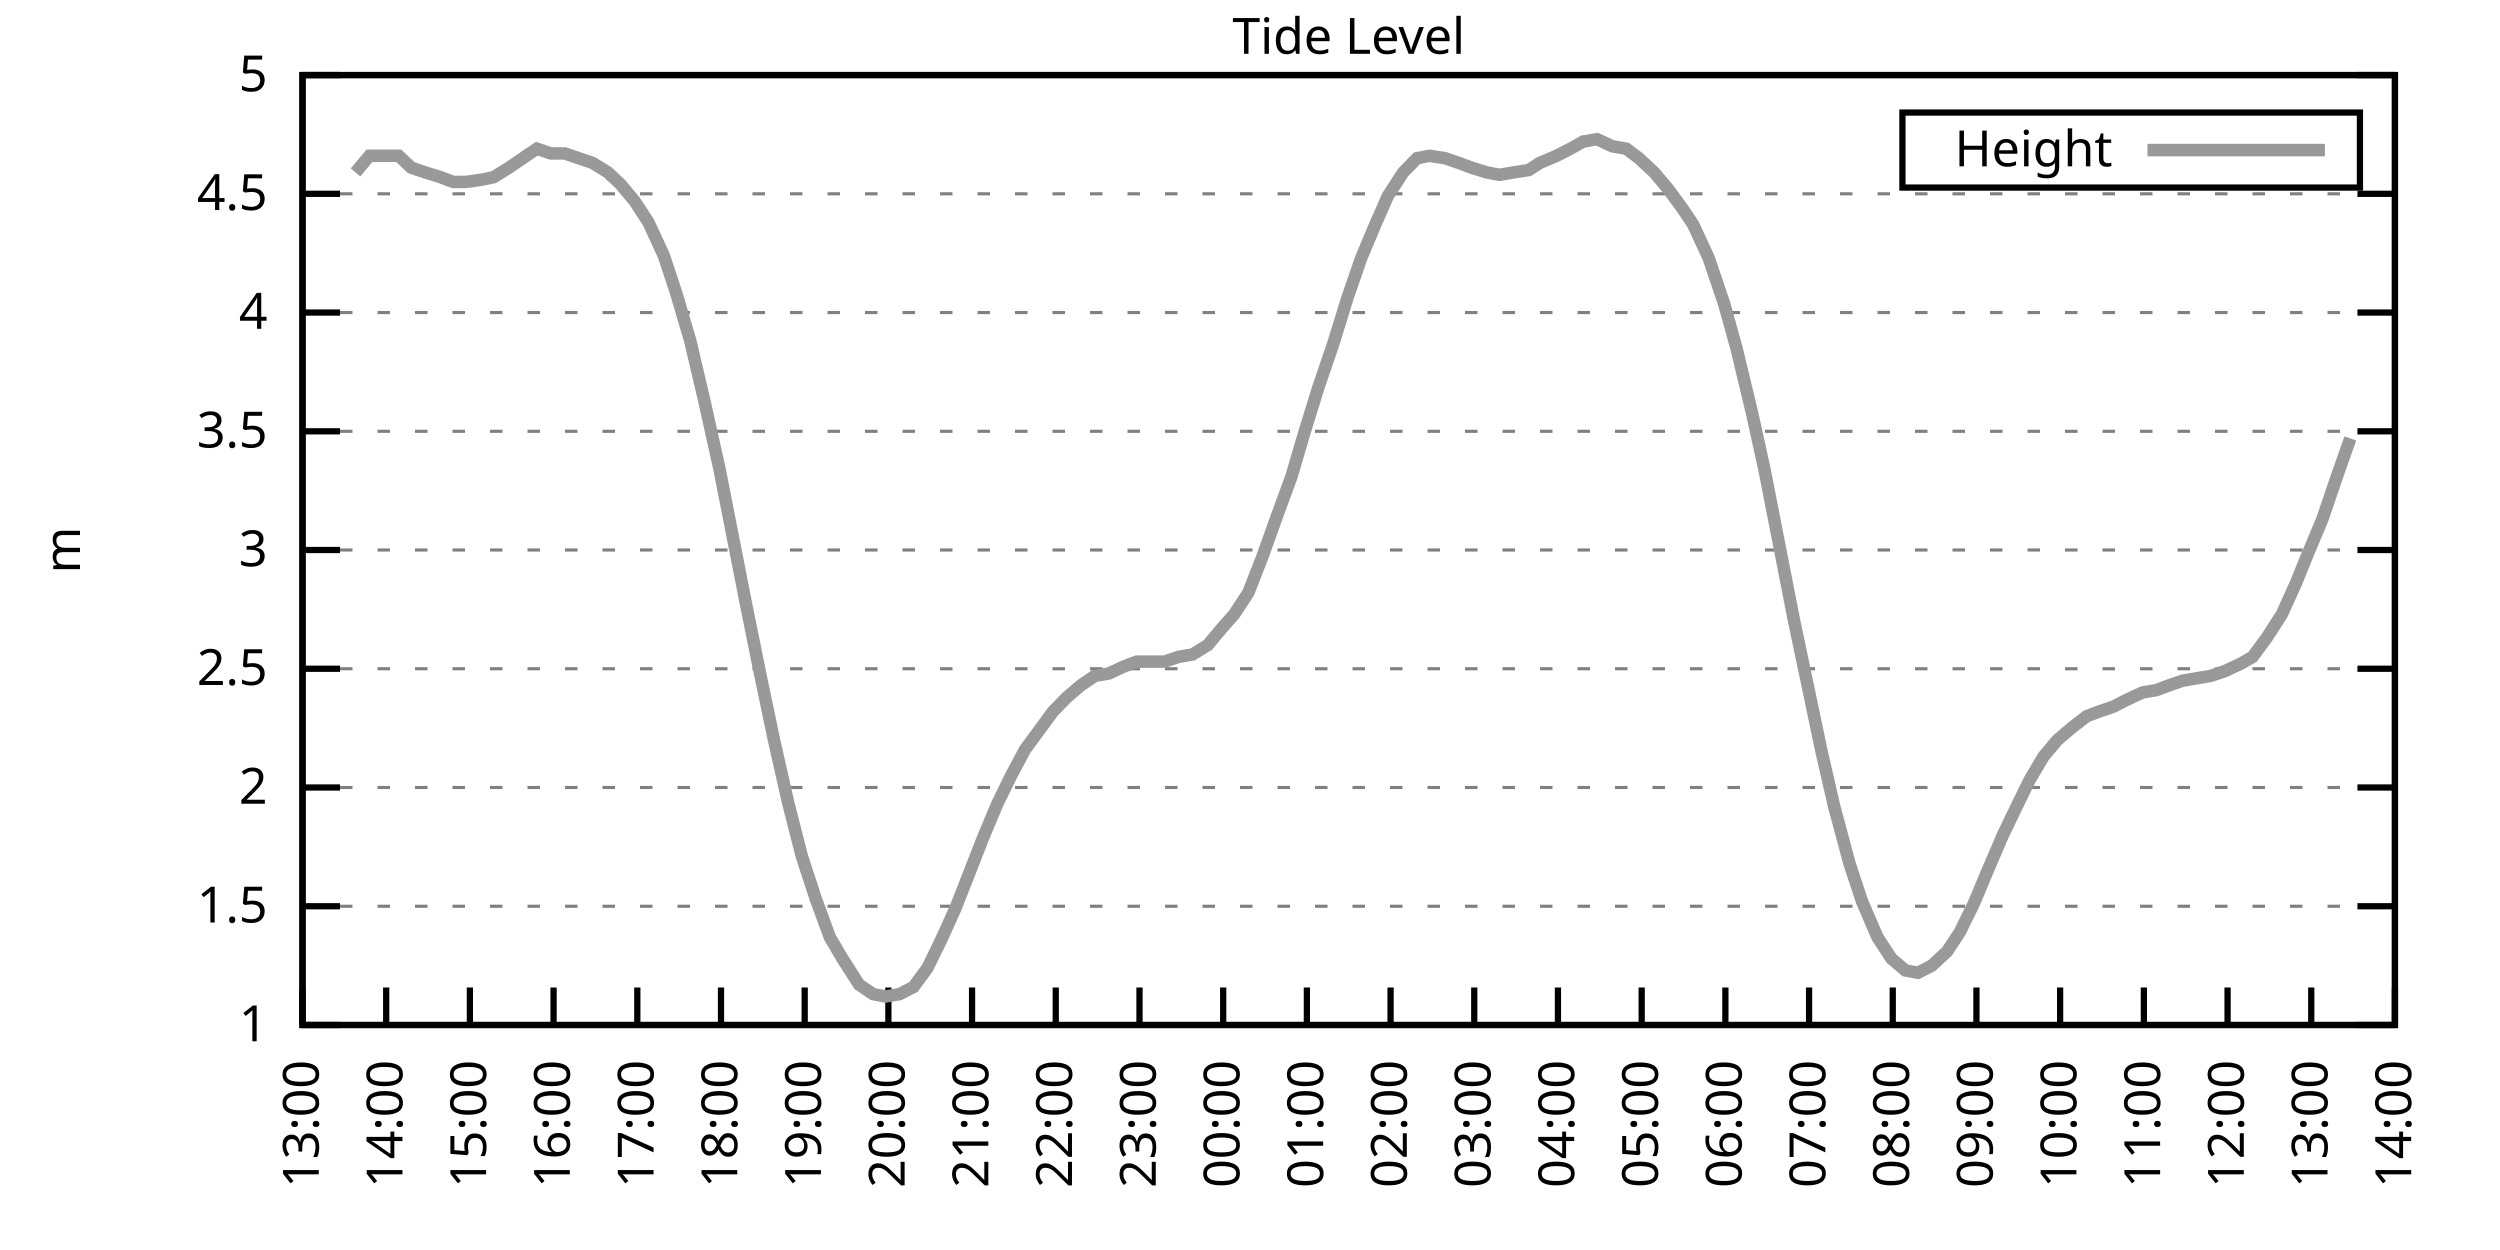
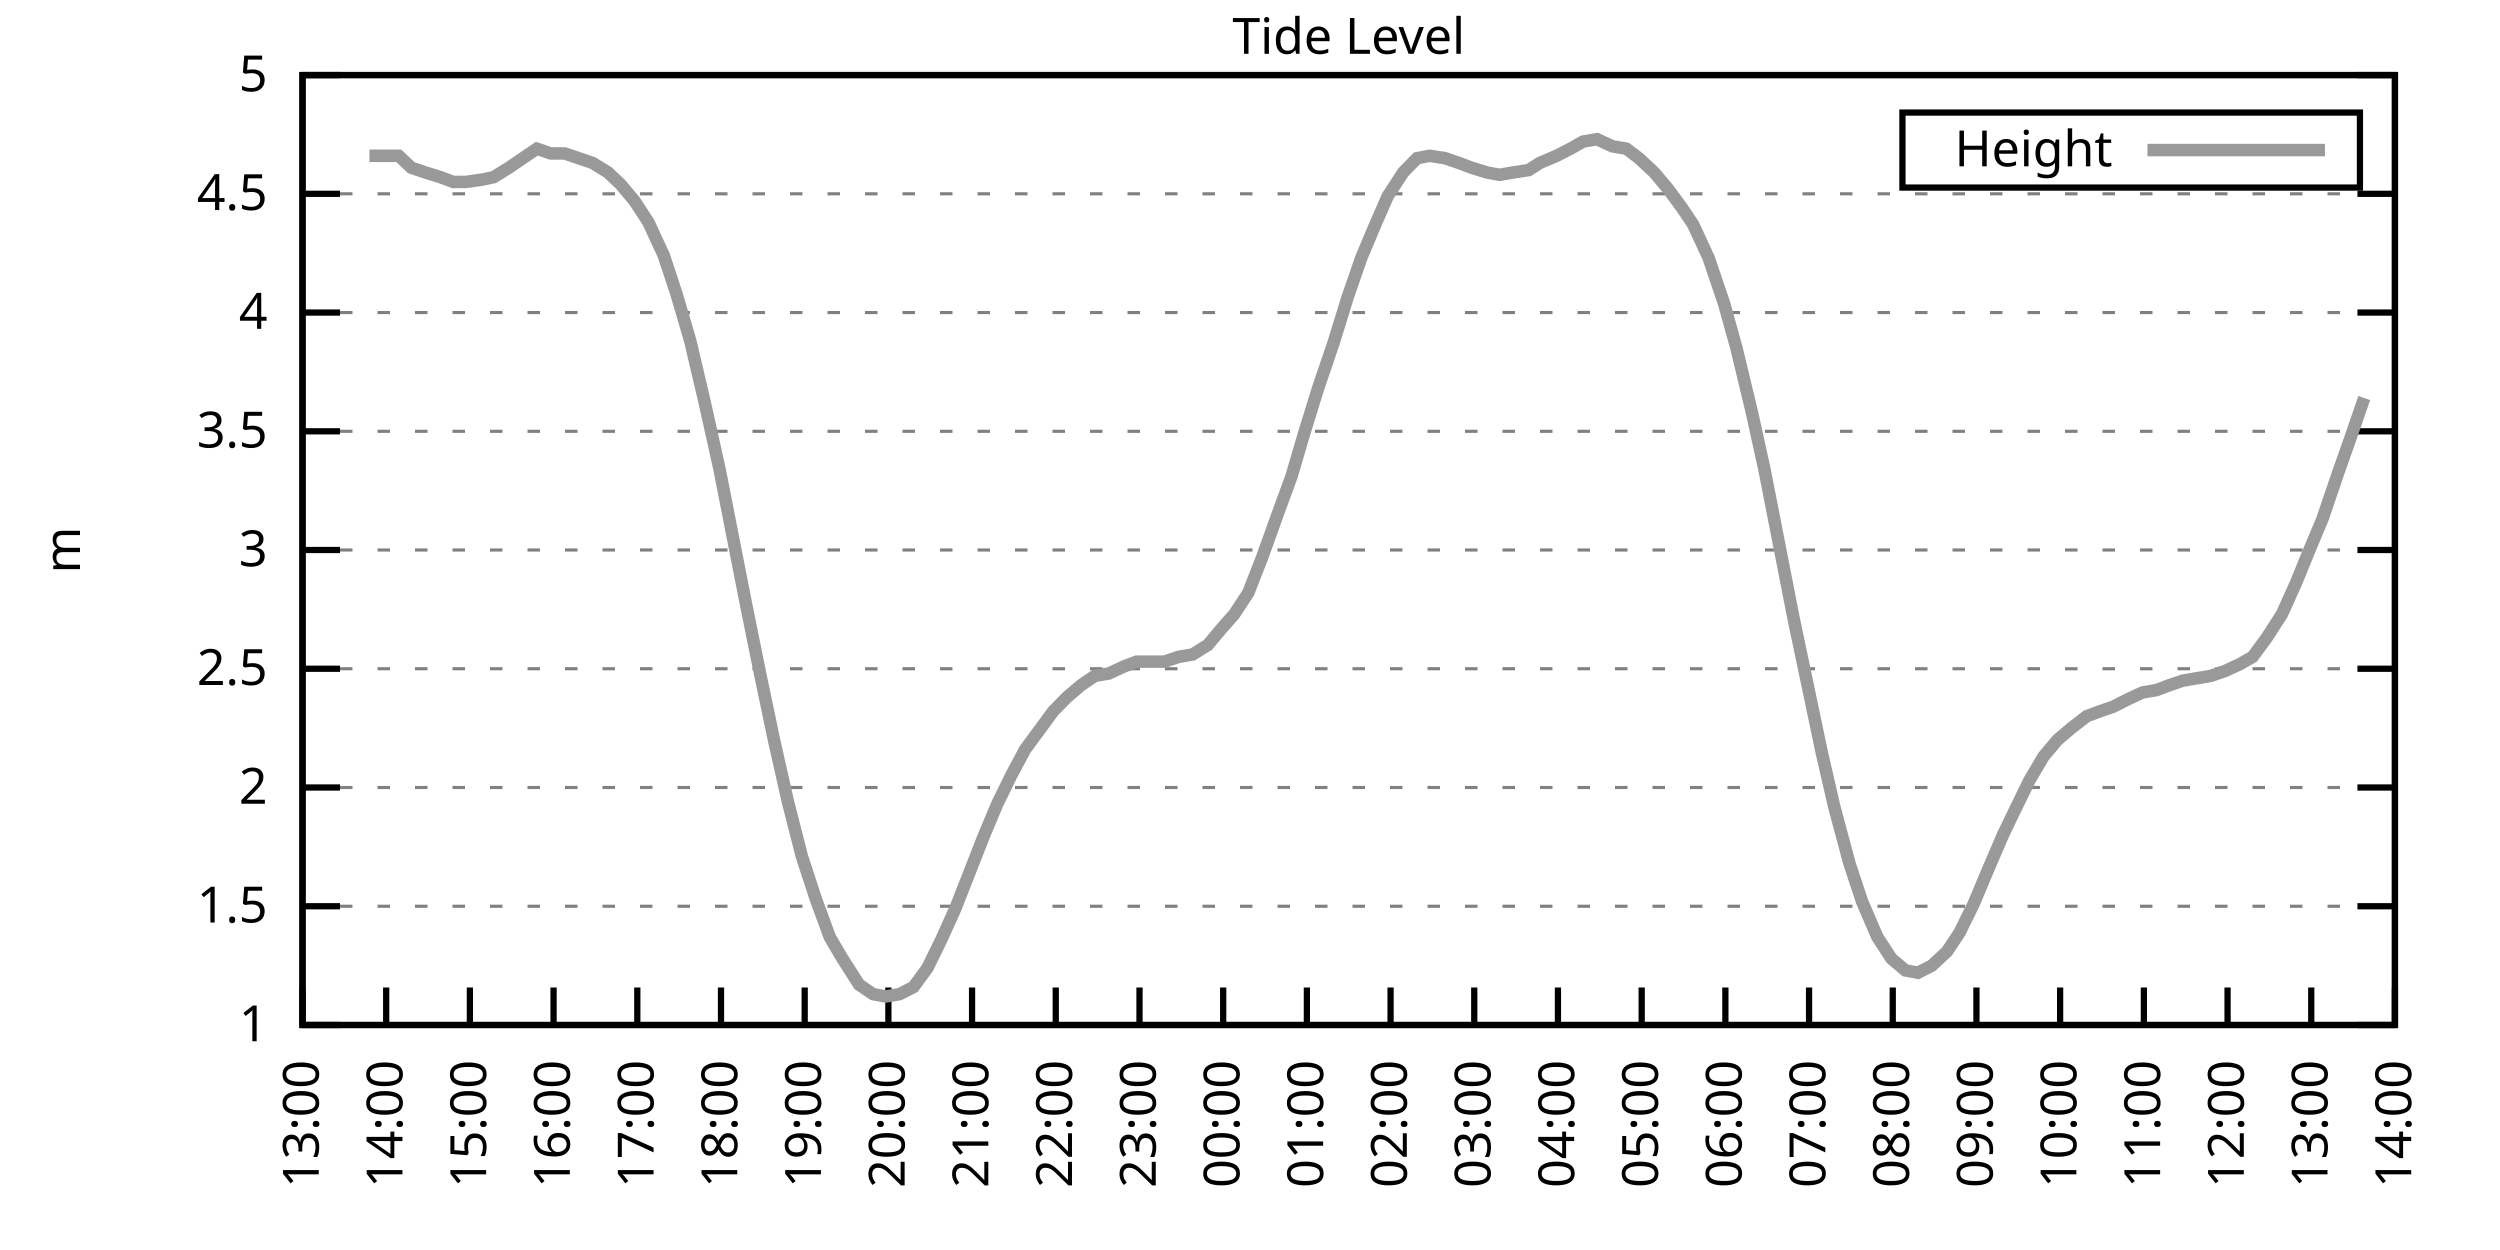
<svg xmlns="http://www.w3.org/2000/svg" xmlns:xlink="http://www.w3.org/1999/xlink" width="400" height="200" viewBox="0 0 400 200">
  <g id="gnuplot_canvas">
    <rect x="0" y="0" width="400" height="200" fill="none" />
    <defs>
      <circle id="gpDot" r="0.5" stroke-width="0.5" stroke="currentColor" />
      <path id="gpPt0" stroke-width="0.333" stroke="currentColor" d="M-1,0 h2 M0,-1 v2" />
      <path id="gpPt1" stroke-width="0.333" stroke="currentColor" d="M-1,-1 L1,1 M1,-1 L-1,1" />
      <path id="gpPt2" stroke-width="0.333" stroke="currentColor" d="M-1,0 L1,0 M0,-1 L0,1 M-1,-1 L1,1 M-1,1 L1,-1" />
      <rect id="gpPt3" stroke-width="0.333" stroke="currentColor" x="-1" y="-1" width="2" height="2" />
      <rect id="gpPt4" stroke-width="0.333" stroke="currentColor" fill="currentColor" x="-1" y="-1" width="2" height="2" />
      <circle id="gpPt5" stroke-width="0.333" stroke="currentColor" cx="0" cy="0" r="1" />
      <use xlink:href="#gpPt5" id="gpPt6" fill="currentColor" stroke="none" />
      <path id="gpPt7" stroke-width="0.333" stroke="currentColor" d="M0,-1.33 L-1.33,0.67 L1.33,0.67 z" />
      <use xlink:href="#gpPt7" id="gpPt8" fill="currentColor" stroke="none" />
      <use xlink:href="#gpPt7" id="gpPt9" stroke="currentColor" transform="rotate(180)" />
      <use xlink:href="#gpPt9" id="gpPt10" fill="currentColor" stroke="none" />
      <use xlink:href="#gpPt3" id="gpPt11" stroke="currentColor" transform="rotate(45)" />
      <use xlink:href="#gpPt11" id="gpPt12" fill="currentColor" stroke="none" />
      <path id="gpPt13" stroke-width="0.333" stroke="currentColor" d="M0,1.330 L1.265,0.411 L0.782,-1.067 L-0.782,-1.076 L-1.265,0.411 z" />
      <use xlink:href="#gpPt13" id="gpPt14" fill="currentColor" stroke="none" />
      <filter id="textbox" filterUnits="objectBoundingBox" x="0" y="0" height="1" width="1">
        <feFlood flood-color="white" flood-opacity="1" result="bgnd" />
        <feComposite in="SourceGraphic" in2="bgnd" operator="atop" />
      </filter>
      <filter id="greybox" filterUnits="objectBoundingBox" x="0" y="0" height="1" width="1">
        <feFlood flood-color="lightgrey" flood-opacity="1" result="grey" />
        <feComposite in="SourceGraphic" in2="grey" operator="atop" />
      </filter>
    </defs>
    <g fill="none" color="white" stroke="currentColor" stroke-width="1.00" stroke-linecap="butt" stroke-linejoin="miter">
</g>
    <g fill="none" color="black" stroke="currentColor" stroke-width="1.00" stroke-linecap="butt" stroke-linejoin="miter">
      <g stroke="none" shape-rendering="crispEdges">
        <polygon fill="rgb(255, 255, 255)" points="48.40,164.00 383.18,164.00 383.18,12.02 48.40,12.02 " />
      </g>
    </g>
    <g fill="none" color="black" stroke="currentColor" stroke-width="1.00" stroke-linecap="butt" stroke-linejoin="miter">
</g>
    <g fill="none" color="black" stroke="black" stroke-width="0.50" stroke-linecap="butt" stroke-linejoin="miter">
</g>
    <g fill="none" color="gray" stroke="currentColor" stroke-width="0.50" stroke-linecap="butt" stroke-linejoin="miter">
      <path stroke="gray" stroke-dasharray="2,4" class="gridline" d="M48.40,164.00 L383.19,164.00  " />
    </g>
    <g fill="none" color="gray" stroke="gray" stroke-width="1.00" stroke-linecap="butt" stroke-linejoin="miter">
</g>
    <g fill="none" color="black" stroke="currentColor" stroke-width="1.00" stroke-linecap="butt" stroke-linejoin="miter">
      <path stroke="black" d="M48.40,164.00 L54.40,164.00 M383.19,164.00 L377.19,164.00  " />
      <g transform="translate(42.80,166.60)" stroke="none" fill="black" font-family="Sans" font-size="8.00" text-anchor="end">
        <text>
          <tspan font-family="Sans"> 1</tspan>
        </text>
      </g>
    </g>
    <g fill="none" color="black" stroke="currentColor" stroke-width="1.00" stroke-linecap="butt" stroke-linejoin="miter">
</g>
    <g fill="none" color="black" stroke="black" stroke-width="0.50" stroke-linecap="butt" stroke-linejoin="miter">
</g>
    <g fill="none" color="gray" stroke="currentColor" stroke-width="0.50" stroke-linecap="butt" stroke-linejoin="miter">
      <path stroke="gray" stroke-dasharray="2,4" class="gridline" d="M48.40,145.00 L383.19,145.00  " />
    </g>
    <g fill="none" color="gray" stroke="gray" stroke-width="1.00" stroke-linecap="butt" stroke-linejoin="miter">
</g>
    <g fill="none" color="black" stroke="currentColor" stroke-width="1.00" stroke-linecap="butt" stroke-linejoin="miter">
      <path stroke="black" d="M48.40,145.00 L54.40,145.00 M383.19,145.00 L377.19,145.00  " />
      <g transform="translate(42.80,147.60)" stroke="none" fill="black" font-family="Sans" font-size="8.00" text-anchor="end">
        <text>
          <tspan font-family="Sans"> 1.5</tspan>
        </text>
      </g>
    </g>
    <g fill="none" color="black" stroke="currentColor" stroke-width="1.00" stroke-linecap="butt" stroke-linejoin="miter">
</g>
    <g fill="none" color="black" stroke="black" stroke-width="0.50" stroke-linecap="butt" stroke-linejoin="miter">
</g>
    <g fill="none" color="gray" stroke="currentColor" stroke-width="0.50" stroke-linecap="butt" stroke-linejoin="miter">
      <path stroke="gray" stroke-dasharray="2,4" class="gridline" d="M48.40,126.00 L383.19,126.00  " />
    </g>
    <g fill="none" color="gray" stroke="gray" stroke-width="1.00" stroke-linecap="butt" stroke-linejoin="miter">
</g>
    <g fill="none" color="black" stroke="currentColor" stroke-width="1.00" stroke-linecap="butt" stroke-linejoin="miter">
      <path stroke="black" d="M48.40,126.00 L54.40,126.00 M383.19,126.00 L377.19,126.00  " />
      <g transform="translate(42.80,128.60)" stroke="none" fill="black" font-family="Sans" font-size="8.00" text-anchor="end">
        <text>
          <tspan font-family="Sans"> 2</tspan>
        </text>
      </g>
    </g>
    <g fill="none" color="black" stroke="currentColor" stroke-width="1.00" stroke-linecap="butt" stroke-linejoin="miter">
</g>
    <g fill="none" color="black" stroke="black" stroke-width="0.50" stroke-linecap="butt" stroke-linejoin="miter">
</g>
    <g fill="none" color="gray" stroke="currentColor" stroke-width="0.50" stroke-linecap="butt" stroke-linejoin="miter">
      <path stroke="gray" stroke-dasharray="2,4" class="gridline" d="M48.40,107.00 L383.19,107.00  " />
    </g>
    <g fill="none" color="gray" stroke="gray" stroke-width="1.00" stroke-linecap="butt" stroke-linejoin="miter">
</g>
    <g fill="none" color="black" stroke="currentColor" stroke-width="1.00" stroke-linecap="butt" stroke-linejoin="miter">
      <path stroke="black" d="M48.40,107.00 L54.40,107.00 M383.19,107.00 L377.19,107.00  " />
      <g transform="translate(42.80,109.60)" stroke="none" fill="black" font-family="Sans" font-size="8.00" text-anchor="end">
        <text>
          <tspan font-family="Sans"> 2.5</tspan>
        </text>
      </g>
    </g>
    <g fill="none" color="black" stroke="currentColor" stroke-width="1.00" stroke-linecap="butt" stroke-linejoin="miter">
</g>
    <g fill="none" color="black" stroke="black" stroke-width="0.50" stroke-linecap="butt" stroke-linejoin="miter">
</g>
    <g fill="none" color="gray" stroke="currentColor" stroke-width="0.50" stroke-linecap="butt" stroke-linejoin="miter">
      <path stroke="gray" stroke-dasharray="2,4" class="gridline" d="M48.40,88.00 L383.19,88.00  " />
    </g>
    <g fill="none" color="gray" stroke="gray" stroke-width="1.00" stroke-linecap="butt" stroke-linejoin="miter">
</g>
    <g fill="none" color="black" stroke="currentColor" stroke-width="1.00" stroke-linecap="butt" stroke-linejoin="miter">
      <path stroke="black" d="M48.40,88.00 L54.40,88.00 M383.19,88.00 L377.19,88.00  " />
      <g transform="translate(42.80,90.60)" stroke="none" fill="black" font-family="Sans" font-size="8.00" text-anchor="end">
        <text>
          <tspan font-family="Sans"> 3</tspan>
        </text>
      </g>
    </g>
    <g fill="none" color="black" stroke="currentColor" stroke-width="1.00" stroke-linecap="butt" stroke-linejoin="miter">
</g>
    <g fill="none" color="black" stroke="black" stroke-width="0.50" stroke-linecap="butt" stroke-linejoin="miter">
</g>
    <g fill="none" color="gray" stroke="currentColor" stroke-width="0.50" stroke-linecap="butt" stroke-linejoin="miter">
      <path stroke="gray" stroke-dasharray="2,4" class="gridline" d="M48.40,69.01 L383.19,69.01  " />
    </g>
    <g fill="none" color="gray" stroke="gray" stroke-width="1.00" stroke-linecap="butt" stroke-linejoin="miter">
</g>
    <g fill="none" color="black" stroke="currentColor" stroke-width="1.00" stroke-linecap="butt" stroke-linejoin="miter">
      <path stroke="black" d="M48.40,69.01 L54.40,69.01 M383.19,69.01 L377.19,69.01  " />
      <g transform="translate(42.80,71.61)" stroke="none" fill="black" font-family="Sans" font-size="8.00" text-anchor="end">
        <text>
          <tspan font-family="Sans"> 3.5</tspan>
        </text>
      </g>
    </g>
    <g fill="none" color="black" stroke="currentColor" stroke-width="1.00" stroke-linecap="butt" stroke-linejoin="miter">
</g>
    <g fill="none" color="black" stroke="black" stroke-width="0.50" stroke-linecap="butt" stroke-linejoin="miter">
</g>
    <g fill="none" color="gray" stroke="currentColor" stroke-width="0.50" stroke-linecap="butt" stroke-linejoin="miter">
      <path stroke="gray" stroke-dasharray="2,4" class="gridline" d="M48.40,50.01 L383.19,50.01  " />
    </g>
    <g fill="none" color="gray" stroke="gray" stroke-width="1.00" stroke-linecap="butt" stroke-linejoin="miter">
</g>
    <g fill="none" color="black" stroke="currentColor" stroke-width="1.00" stroke-linecap="butt" stroke-linejoin="miter">
      <path stroke="black" d="M48.40,50.01 L54.40,50.01 M383.19,50.01 L377.19,50.01  " />
      <g transform="translate(42.80,52.61)" stroke="none" fill="black" font-family="Sans" font-size="8.00" text-anchor="end">
        <text>
          <tspan font-family="Sans"> 4</tspan>
        </text>
      </g>
    </g>
    <g fill="none" color="black" stroke="currentColor" stroke-width="1.00" stroke-linecap="butt" stroke-linejoin="miter">
</g>
    <g fill="none" color="black" stroke="black" stroke-width="0.50" stroke-linecap="butt" stroke-linejoin="miter">
</g>
    <g fill="none" color="gray" stroke="currentColor" stroke-width="0.50" stroke-linecap="butt" stroke-linejoin="miter">
      <path stroke="gray" stroke-dasharray="2,4" class="gridline" d="M48.40,31.01 L383.19,31.01  " />
    </g>
    <g fill="none" color="gray" stroke="gray" stroke-width="1.00" stroke-linecap="butt" stroke-linejoin="miter">
</g>
    <g fill="none" color="black" stroke="currentColor" stroke-width="1.00" stroke-linecap="butt" stroke-linejoin="miter">
      <path stroke="black" d="M48.40,31.01 L54.40,31.01 M383.19,31.01 L377.19,31.01  " />
      <g transform="translate(42.80,33.61)" stroke="none" fill="black" font-family="Sans" font-size="8.00" text-anchor="end">
        <text>
          <tspan font-family="Sans"> 4.5</tspan>
        </text>
      </g>
    </g>
    <g fill="none" color="black" stroke="currentColor" stroke-width="1.00" stroke-linecap="butt" stroke-linejoin="miter">
</g>
    <g fill="none" color="black" stroke="black" stroke-width="0.50" stroke-linecap="butt" stroke-linejoin="miter">
</g>
    <g fill="none" color="gray" stroke="currentColor" stroke-width="0.50" stroke-linecap="butt" stroke-linejoin="miter">
      <path stroke="gray" stroke-dasharray="2,4" class="gridline" d="M48.40,12.01 L383.19,12.01  " />
    </g>
    <g fill="none" color="gray" stroke="gray" stroke-width="1.00" stroke-linecap="butt" stroke-linejoin="miter">
</g>
    <g fill="none" color="black" stroke="currentColor" stroke-width="1.00" stroke-linecap="butt" stroke-linejoin="miter">
      <path stroke="black" d="M48.40,12.01 L54.40,12.01 M383.19,12.01 L377.19,12.01  " />
      <g transform="translate(42.80,14.61)" stroke="none" fill="black" font-family="Sans" font-size="8.00" text-anchor="end">
        <text>
          <tspan font-family="Sans"> 5</tspan>
        </text>
      </g>
    </g>
    <g fill="none" color="black" stroke="currentColor" stroke-width="1.00" stroke-linecap="butt" stroke-linejoin="miter">
      <path stroke="black" d="M48.40,164.00 L48.40,158.00  " />
      <g transform="translate(51.00,169.60) rotate(270.00)" stroke="none" fill="black" font-family="Sans" font-size="8.00" text-anchor="end">
        <text>
          <tspan font-family="Sans">13:00</tspan>
        </text>
      </g>
    </g>
    <g fill="none" color="black" stroke="currentColor" stroke-width="1.00" stroke-linecap="butt" stroke-linejoin="miter">
      <path stroke="black" d="M61.79,164.00 L61.79,158.00  " />
      <g transform="translate(64.39,169.60) rotate(270.00)" stroke="none" fill="black" font-family="Sans" font-size="8.00" text-anchor="end">
        <text>
          <tspan font-family="Sans">14:00</tspan>
        </text>
      </g>
    </g>
    <g fill="none" color="black" stroke="currentColor" stroke-width="1.00" stroke-linecap="butt" stroke-linejoin="miter">
      <path stroke="black" d="M75.18,164.00 L75.18,158.00  " />
      <g transform="translate(77.78,169.60) rotate(270.00)" stroke="none" fill="black" font-family="Sans" font-size="8.00" text-anchor="end">
        <text>
          <tspan font-family="Sans">15:00</tspan>
        </text>
      </g>
    </g>
    <g fill="none" color="black" stroke="currentColor" stroke-width="1.00" stroke-linecap="butt" stroke-linejoin="miter">
      <path stroke="black" d="M88.57,164.00 L88.57,158.00  " />
      <g transform="translate(91.17,169.60) rotate(270.00)" stroke="none" fill="black" font-family="Sans" font-size="8.00" text-anchor="end">
        <text>
          <tspan font-family="Sans">16:00</tspan>
        </text>
      </g>
    </g>
    <g fill="none" color="black" stroke="currentColor" stroke-width="1.00" stroke-linecap="butt" stroke-linejoin="miter">
      <path stroke="black" d="M101.97,164.00 L101.97,158.00  " />
      <g transform="translate(104.57,169.60) rotate(270.00)" stroke="none" fill="black" font-family="Sans" font-size="8.00" text-anchor="end">
        <text>
          <tspan font-family="Sans">17:00</tspan>
        </text>
      </g>
    </g>
    <g fill="none" color="black" stroke="currentColor" stroke-width="1.00" stroke-linecap="butt" stroke-linejoin="miter">
      <path stroke="black" d="M115.36,164.00 L115.36,158.00  " />
      <g transform="translate(117.96,169.60) rotate(270.00)" stroke="none" fill="black" font-family="Sans" font-size="8.00" text-anchor="end">
        <text>
          <tspan font-family="Sans">18:00</tspan>
        </text>
      </g>
    </g>
    <g fill="none" color="black" stroke="currentColor" stroke-width="1.00" stroke-linecap="butt" stroke-linejoin="miter">
      <path stroke="black" d="M128.75,164.00 L128.75,158.00  " />
      <g transform="translate(131.35,169.60) rotate(270.00)" stroke="none" fill="black" font-family="Sans" font-size="8.00" text-anchor="end">
        <text>
          <tspan font-family="Sans">19:00</tspan>
        </text>
      </g>
    </g>
    <g fill="none" color="black" stroke="currentColor" stroke-width="1.00" stroke-linecap="butt" stroke-linejoin="miter">
      <path stroke="black" d="M142.14,164.00 L142.14,158.00  " />
      <g transform="translate(144.74,169.60) rotate(270.00)" stroke="none" fill="black" font-family="Sans" font-size="8.00" text-anchor="end">
        <text>
          <tspan font-family="Sans">20:00</tspan>
        </text>
      </g>
    </g>
    <g fill="none" color="black" stroke="currentColor" stroke-width="1.00" stroke-linecap="butt" stroke-linejoin="miter">
      <path stroke="black" d="M155.53,164.00 L155.53,158.00  " />
      <g transform="translate(158.13,169.60) rotate(270.00)" stroke="none" fill="black" font-family="Sans" font-size="8.00" text-anchor="end">
        <text>
          <tspan font-family="Sans">21:00</tspan>
        </text>
      </g>
    </g>
    <g fill="none" color="black" stroke="currentColor" stroke-width="1.00" stroke-linecap="butt" stroke-linejoin="miter">
      <path stroke="black" d="M168.92,164.00 L168.92,158.00  " />
      <g transform="translate(171.52,169.60) rotate(270.00)" stroke="none" fill="black" font-family="Sans" font-size="8.00" text-anchor="end">
        <text>
          <tspan font-family="Sans">22:00</tspan>
        </text>
      </g>
    </g>
    <g fill="none" color="black" stroke="currentColor" stroke-width="1.00" stroke-linecap="butt" stroke-linejoin="miter">
      <path stroke="black" d="M182.32,164.00 L182.32,158.00  " />
      <g transform="translate(184.92,169.60) rotate(270.00)" stroke="none" fill="black" font-family="Sans" font-size="8.00" text-anchor="end">
        <text>
          <tspan font-family="Sans">23:00</tspan>
        </text>
      </g>
    </g>
    <g fill="none" color="black" stroke="currentColor" stroke-width="1.00" stroke-linecap="butt" stroke-linejoin="miter">
      <path stroke="black" d="M195.71,164.00 L195.71,158.00  " />
      <g transform="translate(198.31,169.60) rotate(270.00)" stroke="none" fill="black" font-family="Sans" font-size="8.00" text-anchor="end">
        <text>
          <tspan font-family="Sans">00:00</tspan>
        </text>
      </g>
    </g>
    <g fill="none" color="black" stroke="currentColor" stroke-width="1.00" stroke-linecap="butt" stroke-linejoin="miter">
      <path stroke="black" d="M209.10,164.00 L209.10,158.00  " />
      <g transform="translate(211.70,169.60) rotate(270.00)" stroke="none" fill="black" font-family="Sans" font-size="8.00" text-anchor="end">
        <text>
          <tspan font-family="Sans">01:00</tspan>
        </text>
      </g>
    </g>
    <g fill="none" color="black" stroke="currentColor" stroke-width="1.00" stroke-linecap="butt" stroke-linejoin="miter">
      <path stroke="black" d="M222.49,164.00 L222.49,158.00  " />
      <g transform="translate(225.09,169.60) rotate(270.00)" stroke="none" fill="black" font-family="Sans" font-size="8.00" text-anchor="end">
        <text>
          <tspan font-family="Sans">02:00</tspan>
        </text>
      </g>
    </g>
    <g fill="none" color="black" stroke="currentColor" stroke-width="1.00" stroke-linecap="butt" stroke-linejoin="miter">
      <path stroke="black" d="M235.88,164.00 L235.88,158.00  " />
      <g transform="translate(238.48,169.60) rotate(270.00)" stroke="none" fill="black" font-family="Sans" font-size="8.00" text-anchor="end">
        <text>
          <tspan font-family="Sans">03:00</tspan>
        </text>
      </g>
    </g>
    <g fill="none" color="black" stroke="currentColor" stroke-width="1.00" stroke-linecap="butt" stroke-linejoin="miter">
      <path stroke="black" d="M249.27,164.00 L249.27,158.00  " />
      <g transform="translate(251.87,169.60) rotate(270.00)" stroke="none" fill="black" font-family="Sans" font-size="8.00" text-anchor="end">
        <text>
          <tspan font-family="Sans">04:00</tspan>
        </text>
      </g>
    </g>
    <g fill="none" color="black" stroke="currentColor" stroke-width="1.00" stroke-linecap="butt" stroke-linejoin="miter">
      <path stroke="black" d="M262.67,164.00 L262.67,158.00  " />
      <g transform="translate(265.27,169.60) rotate(270.00)" stroke="none" fill="black" font-family="Sans" font-size="8.00" text-anchor="end">
        <text>
          <tspan font-family="Sans">05:00</tspan>
        </text>
      </g>
    </g>
    <g fill="none" color="black" stroke="currentColor" stroke-width="1.00" stroke-linecap="butt" stroke-linejoin="miter">
      <path stroke="black" d="M276.06,164.00 L276.06,158.00  " />
      <g transform="translate(278.66,169.60) rotate(270.00)" stroke="none" fill="black" font-family="Sans" font-size="8.00" text-anchor="end">
        <text>
          <tspan font-family="Sans">06:00</tspan>
        </text>
      </g>
    </g>
    <g fill="none" color="black" stroke="currentColor" stroke-width="1.00" stroke-linecap="butt" stroke-linejoin="miter">
      <path stroke="black" d="M289.45,164.00 L289.45,158.00  " />
      <g transform="translate(292.05,169.60) rotate(270.00)" stroke="none" fill="black" font-family="Sans" font-size="8.00" text-anchor="end">
        <text>
          <tspan font-family="Sans">07:00</tspan>
        </text>
      </g>
    </g>
    <g fill="none" color="black" stroke="currentColor" stroke-width="1.00" stroke-linecap="butt" stroke-linejoin="miter">
      <path stroke="black" d="M302.84,164.00 L302.84,158.00  " />
      <g transform="translate(305.44,169.60) rotate(270.00)" stroke="none" fill="black" font-family="Sans" font-size="8.00" text-anchor="end">
        <text>
          <tspan font-family="Sans">08:00</tspan>
        </text>
      </g>
    </g>
    <g fill="none" color="black" stroke="currentColor" stroke-width="1.00" stroke-linecap="butt" stroke-linejoin="miter">
      <path stroke="black" d="M316.23,164.00 L316.23,158.00  " />
      <g transform="translate(318.83,169.60) rotate(270.00)" stroke="none" fill="black" font-family="Sans" font-size="8.00" text-anchor="end">
        <text>
          <tspan font-family="Sans">09:00</tspan>
        </text>
      </g>
    </g>
    <g fill="none" color="black" stroke="currentColor" stroke-width="1.00" stroke-linecap="butt" stroke-linejoin="miter">
      <path stroke="black" d="M329.62,164.00 L329.62,158.00  " />
      <g transform="translate(332.22,169.60) rotate(270.00)" stroke="none" fill="black" font-family="Sans" font-size="8.00" text-anchor="end">
        <text>
          <tspan font-family="Sans">10:00</tspan>
        </text>
      </g>
    </g>
    <g fill="none" color="black" stroke="currentColor" stroke-width="1.00" stroke-linecap="butt" stroke-linejoin="miter">
      <path stroke="black" d="M343.02,164.00 L343.02,158.00  " />
      <g transform="translate(345.62,169.60) rotate(270.00)" stroke="none" fill="black" font-family="Sans" font-size="8.00" text-anchor="end">
        <text>
          <tspan font-family="Sans">11:00</tspan>
        </text>
      </g>
    </g>
    <g fill="none" color="black" stroke="currentColor" stroke-width="1.00" stroke-linecap="butt" stroke-linejoin="miter">
      <path stroke="black" d="M356.41,164.00 L356.41,158.00  " />
      <g transform="translate(359.01,169.60) rotate(270.00)" stroke="none" fill="black" font-family="Sans" font-size="8.00" text-anchor="end">
        <text>
          <tspan font-family="Sans">12:00</tspan>
        </text>
      </g>
    </g>
    <g fill="none" color="black" stroke="currentColor" stroke-width="1.00" stroke-linecap="butt" stroke-linejoin="miter">
      <path stroke="black" d="M369.80,164.00 L369.80,158.00  " />
      <g transform="translate(372.40,169.60) rotate(270.00)" stroke="none" fill="black" font-family="Sans" font-size="8.00" text-anchor="end">
        <text>
          <tspan font-family="Sans">13:00</tspan>
        </text>
      </g>
    </g>
    <g fill="none" color="black" stroke="currentColor" stroke-width="1.00" stroke-linecap="butt" stroke-linejoin="miter">
      <path stroke="black" d="M383.19,164.00 L383.19,158.00  " />
      <g transform="translate(385.79,169.60) rotate(270.00)" stroke="none" fill="black" font-family="Sans" font-size="8.00" text-anchor="end">
        <text>
          <tspan font-family="Sans">14:00</tspan>
        </text>
      </g>
    </g>
    <g fill="none" color="black" stroke="currentColor" stroke-width="1.00" stroke-linecap="butt" stroke-linejoin="miter">
</g>
    <g fill="none" color="black" stroke="currentColor" stroke-width="1.00" stroke-linecap="butt" stroke-linejoin="miter">
      <path stroke="black" d="M48.40,12.01 L48.40,164.00 L383.19,164.00 L383.19,12.01 L48.40,12.01 Z  " />
    </g>
    <g fill="none" color="black" stroke="currentColor" stroke-width="1.00" stroke-linecap="butt" stroke-linejoin="miter">
</g>
    <g fill="none" color="black" stroke="currentColor" stroke-width="1.00" stroke-linecap="butt" stroke-linejoin="miter">
      <path stroke="black" d="M304.39,30.01 L304.39,18.01 L377.59,18.01 L377.59,30.01 L304.39,30.01 Z  " />
    </g>
    <g id="Tide_level_plot_1">
      <g fill="none" color="white" stroke="black" stroke-width="2.00" stroke-linecap="butt" stroke-linejoin="miter">
</g>
      <g fill="none" color="black" stroke="currentColor" stroke-width="2.00" stroke-linecap="butt" stroke-linejoin="miter">
        <g transform="translate(337.99,26.61)" stroke="none" fill="black" font-family="Sans" font-size="8.00" text-anchor="end">
          <text>
            <tspan font-family="Sans">Height</tspan>
          </text>
        </g>
      </g>
      <g fill="none" color="black" stroke="currentColor" stroke-width="2.00" stroke-linecap="butt" stroke-linejoin="miter">
-         <path stroke="rgb(153, 153, 153)" d="M343.59,24.01 L371.99,24.01 M56.88,27.59 L59.11,24.93 L61.35,24.93 L63.80,24.93 L65.81,26.83 L68.04,27.59   L70.50,28.35 L72.50,29.11 L74.51,29.11 L77.19,28.73 L78.98,28.35 L81.43,26.83 L83.66,25.31 L85.90,23.79   L88.13,24.55 L90.36,24.55 L92.59,25.31 L94.82,26.07 L97.28,27.59 L99.29,29.49 L101.52,32.15 L103.75,35.57   L106.21,40.89 L108.22,46.97 L110.45,54.57 L112.68,64.07 L115.13,75.09 L117.14,85.35 L119.38,96.74 L121.61,107.76   L123.84,118.40 L126.07,128.28 L128.30,137.02 L130.54,143.86 L132.77,149.94 L134.78,153.36 L137.45,157.54 L139.69,159.06   L141.69,159.44 L143.93,159.06 L146.16,157.92 L148.39,154.88 L150.62,150.32 L152.85,145.38 L155.09,139.68 L157.32,133.98   L159.55,128.66 L161.78,124.10 L164.01,119.92 L166.25,116.88 L168.48,113.84 L170.71,111.56 L172.94,109.66 L175.17,108.14   L177.41,107.76 L179.86,106.62 L181.87,105.86 L184.32,105.86 L186.33,105.86 L188.57,105.10 L190.80,104.72 L193.25,103.20   L195.48,100.54 L197.49,98.26 L199.73,94.84 L201.96,89.14 L204.41,82.31 L206.64,76.23 L208.65,69.39 L210.88,62.17   L213.34,54.95 L215.57,47.73 L217.80,41.27 L220.04,35.95 L222.04,31.39 L224.50,27.59 L226.73,25.31 L228.74,24.93   L231.20,25.31 L233.43,26.07 L235.44,26.83 L237.89,27.59 L239.90,27.97 L242.13,27.59 L244.59,27.21 L246.37,26.07   L249.05,24.93 L251.28,23.79 L253.29,22.65 L255.52,22.27 L257.98,23.41 L260.21,23.79 L262.22,25.31 L264.67,27.59   L266.91,30.25 L269.14,33.29 L270.92,35.95 L273.38,41.27 L275.83,48.49 L277.84,55.71 L280.30,65.97 L282.31,75.09   L284.54,86.49 L286.99,99.02 L289.23,109.66 L291.46,120.30 L293.47,129.04 L295.92,138.16 L297.93,144.24 L300.39,149.94   L302.62,153.36 L304.85,155.26 L306.86,155.64 L309.09,154.50 L311.54,152.22 L313.55,149.18 L315.79,144.62 L318.02,139.30   L320.47,133.60 L322.48,129.42 L324.71,124.86 L326.95,121.06 L329.18,118.40 L331.41,116.50 L333.86,114.60 L335.87,113.84   L338.10,113.08 L340.34,111.94 L342.79,110.80 L345.02,110.42 L347.03,109.66 L349.26,108.90 L351.50,108.52 L353.73,108.14   L355.96,107.38 L358.42,106.24 L360.42,105.10 L362.66,102.06 L365.11,98.26 L367.34,93.32 L369.35,88.38 L371.58,83.07   L374.04,75.85 L376.05,70.15  " />
+         <path stroke="rgb(153, 153, 153)" d="M343.59,24.01 L371.99,24.01 M59.11,24.93 L61.35,24.93 L63.80,24.93 L65.81,26.83 L68.04,27.59 L70.50,28.35   L72.50,29.11 L74.51,29.11 L77.19,28.73 L78.98,28.35 L81.43,26.83 L83.66,25.31 L85.90,23.79 L88.13,24.55   L90.36,24.55 L92.59,25.31 L94.82,26.07 L97.28,27.59 L99.29,29.49 L101.52,32.15 L103.75,35.57 L106.21,40.89   L108.22,46.97 L110.45,54.57 L112.68,64.07 L115.13,75.09 L117.14,85.35 L119.38,96.74 L121.61,107.76 L123.84,118.40   L126.07,128.28 L128.30,137.02 L130.54,143.86 L132.77,149.94 L134.78,153.36 L137.45,157.54 L139.69,159.06 L141.69,159.44   L143.93,159.06 L146.16,157.92 L148.39,154.88 L150.62,150.32 L152.85,145.38 L155.09,139.68 L157.32,133.98 L159.55,128.66   L161.78,124.10 L164.01,119.92 L166.25,116.88 L168.48,113.84 L170.71,111.56 L172.94,109.66 L175.17,108.14 L177.41,107.76   L179.86,106.62 L181.87,105.86 L184.32,105.86 L186.33,105.86 L188.57,105.10 L190.80,104.72 L193.25,103.20 L195.48,100.54   L197.49,98.26 L199.73,94.84 L201.96,89.14 L204.41,82.31 L206.64,76.23 L208.65,69.39 L210.88,62.17 L213.34,54.95   L215.57,47.73 L217.80,41.27 L220.04,35.95 L222.04,31.39 L224.50,27.59 L226.73,25.31 L228.74,24.93 L231.20,25.31   L233.43,26.07 L235.44,26.83 L237.89,27.59 L239.90,27.97 L242.13,27.59 L244.59,27.21 L246.37,26.07 L249.05,24.93   L251.28,23.79 L253.29,22.65 L255.52,22.27 L257.98,23.41 L260.21,23.79 L262.22,25.31 L264.67,27.59 L266.91,30.25   L269.14,33.29 L270.92,35.95 L273.38,41.27 L275.83,48.49 L277.84,55.71 L280.30,65.97 L282.31,75.09 L284.54,86.49   L286.99,99.02 L289.23,109.66 L291.46,120.30 L293.47,129.04 L295.92,138.16 L297.93,144.24 L300.39,149.94 L302.62,153.36   L304.85,155.26 L306.86,155.64 L309.09,154.50 L311.54,152.22 L313.55,149.18 L315.79,144.62 L318.02,139.30 L320.47,133.60   L322.48,129.42 L324.71,124.86 L326.95,121.06 L329.18,118.40 L331.41,116.50 L333.86,114.60 L335.87,113.84 L338.10,113.08   L340.34,111.94 L342.79,110.80 L345.02,110.42 L347.03,109.66 L349.26,108.90 L351.50,108.52 L353.73,108.14 L355.96,107.38   L358.42,106.24 L360.42,105.10 L362.66,102.06 L365.11,98.26 L367.34,93.32 L369.35,88.38 L371.58,83.07 L374.04,75.85   L376.05,70.15 L378.28,63.69  " />
      </g>
    </g>
    <g fill="none" color="black" stroke="currentColor" stroke-width="2.00" stroke-linecap="butt" stroke-linejoin="miter">
</g>
    <g fill="none" color="black" stroke="black" stroke-width="1.00" stroke-linecap="butt" stroke-linejoin="miter">
</g>
    <g fill="none" color="black" stroke="currentColor" stroke-width="1.00" stroke-linecap="butt" stroke-linejoin="miter">
      <path stroke="black" d="M48.40,12.01 L48.40,164.00 L383.19,164.00 L383.19,12.01 L48.40,12.01 Z  " />
      <g transform="translate(12.80,88.01) rotate(270.00)" stroke="none" fill="black" font-family="Sans" font-size="8.00" text-anchor="middle">
        <text>
          <tspan font-family="Sans">m</tspan>
        </text>
      </g>
    </g>
    <g fill="none" color="black" stroke="currentColor" stroke-width="1.00" stroke-linecap="butt" stroke-linejoin="miter">
</g>
    <g fill="none" color="black" stroke="currentColor" stroke-width="1.00" stroke-linecap="butt" stroke-linejoin="miter">
      <g transform="translate(215.79,8.61)" stroke="none" fill="black" font-family="Sans" font-size="8.00" text-anchor="middle">
        <text>
          <tspan font-family="Sans">Tide Level</tspan>
        </text>
      </g>
    </g>
    <g fill="none" color="black" stroke="currentColor" stroke-width="1.00" stroke-linecap="butt" stroke-linejoin="miter">
</g>
  </g>
</svg>
